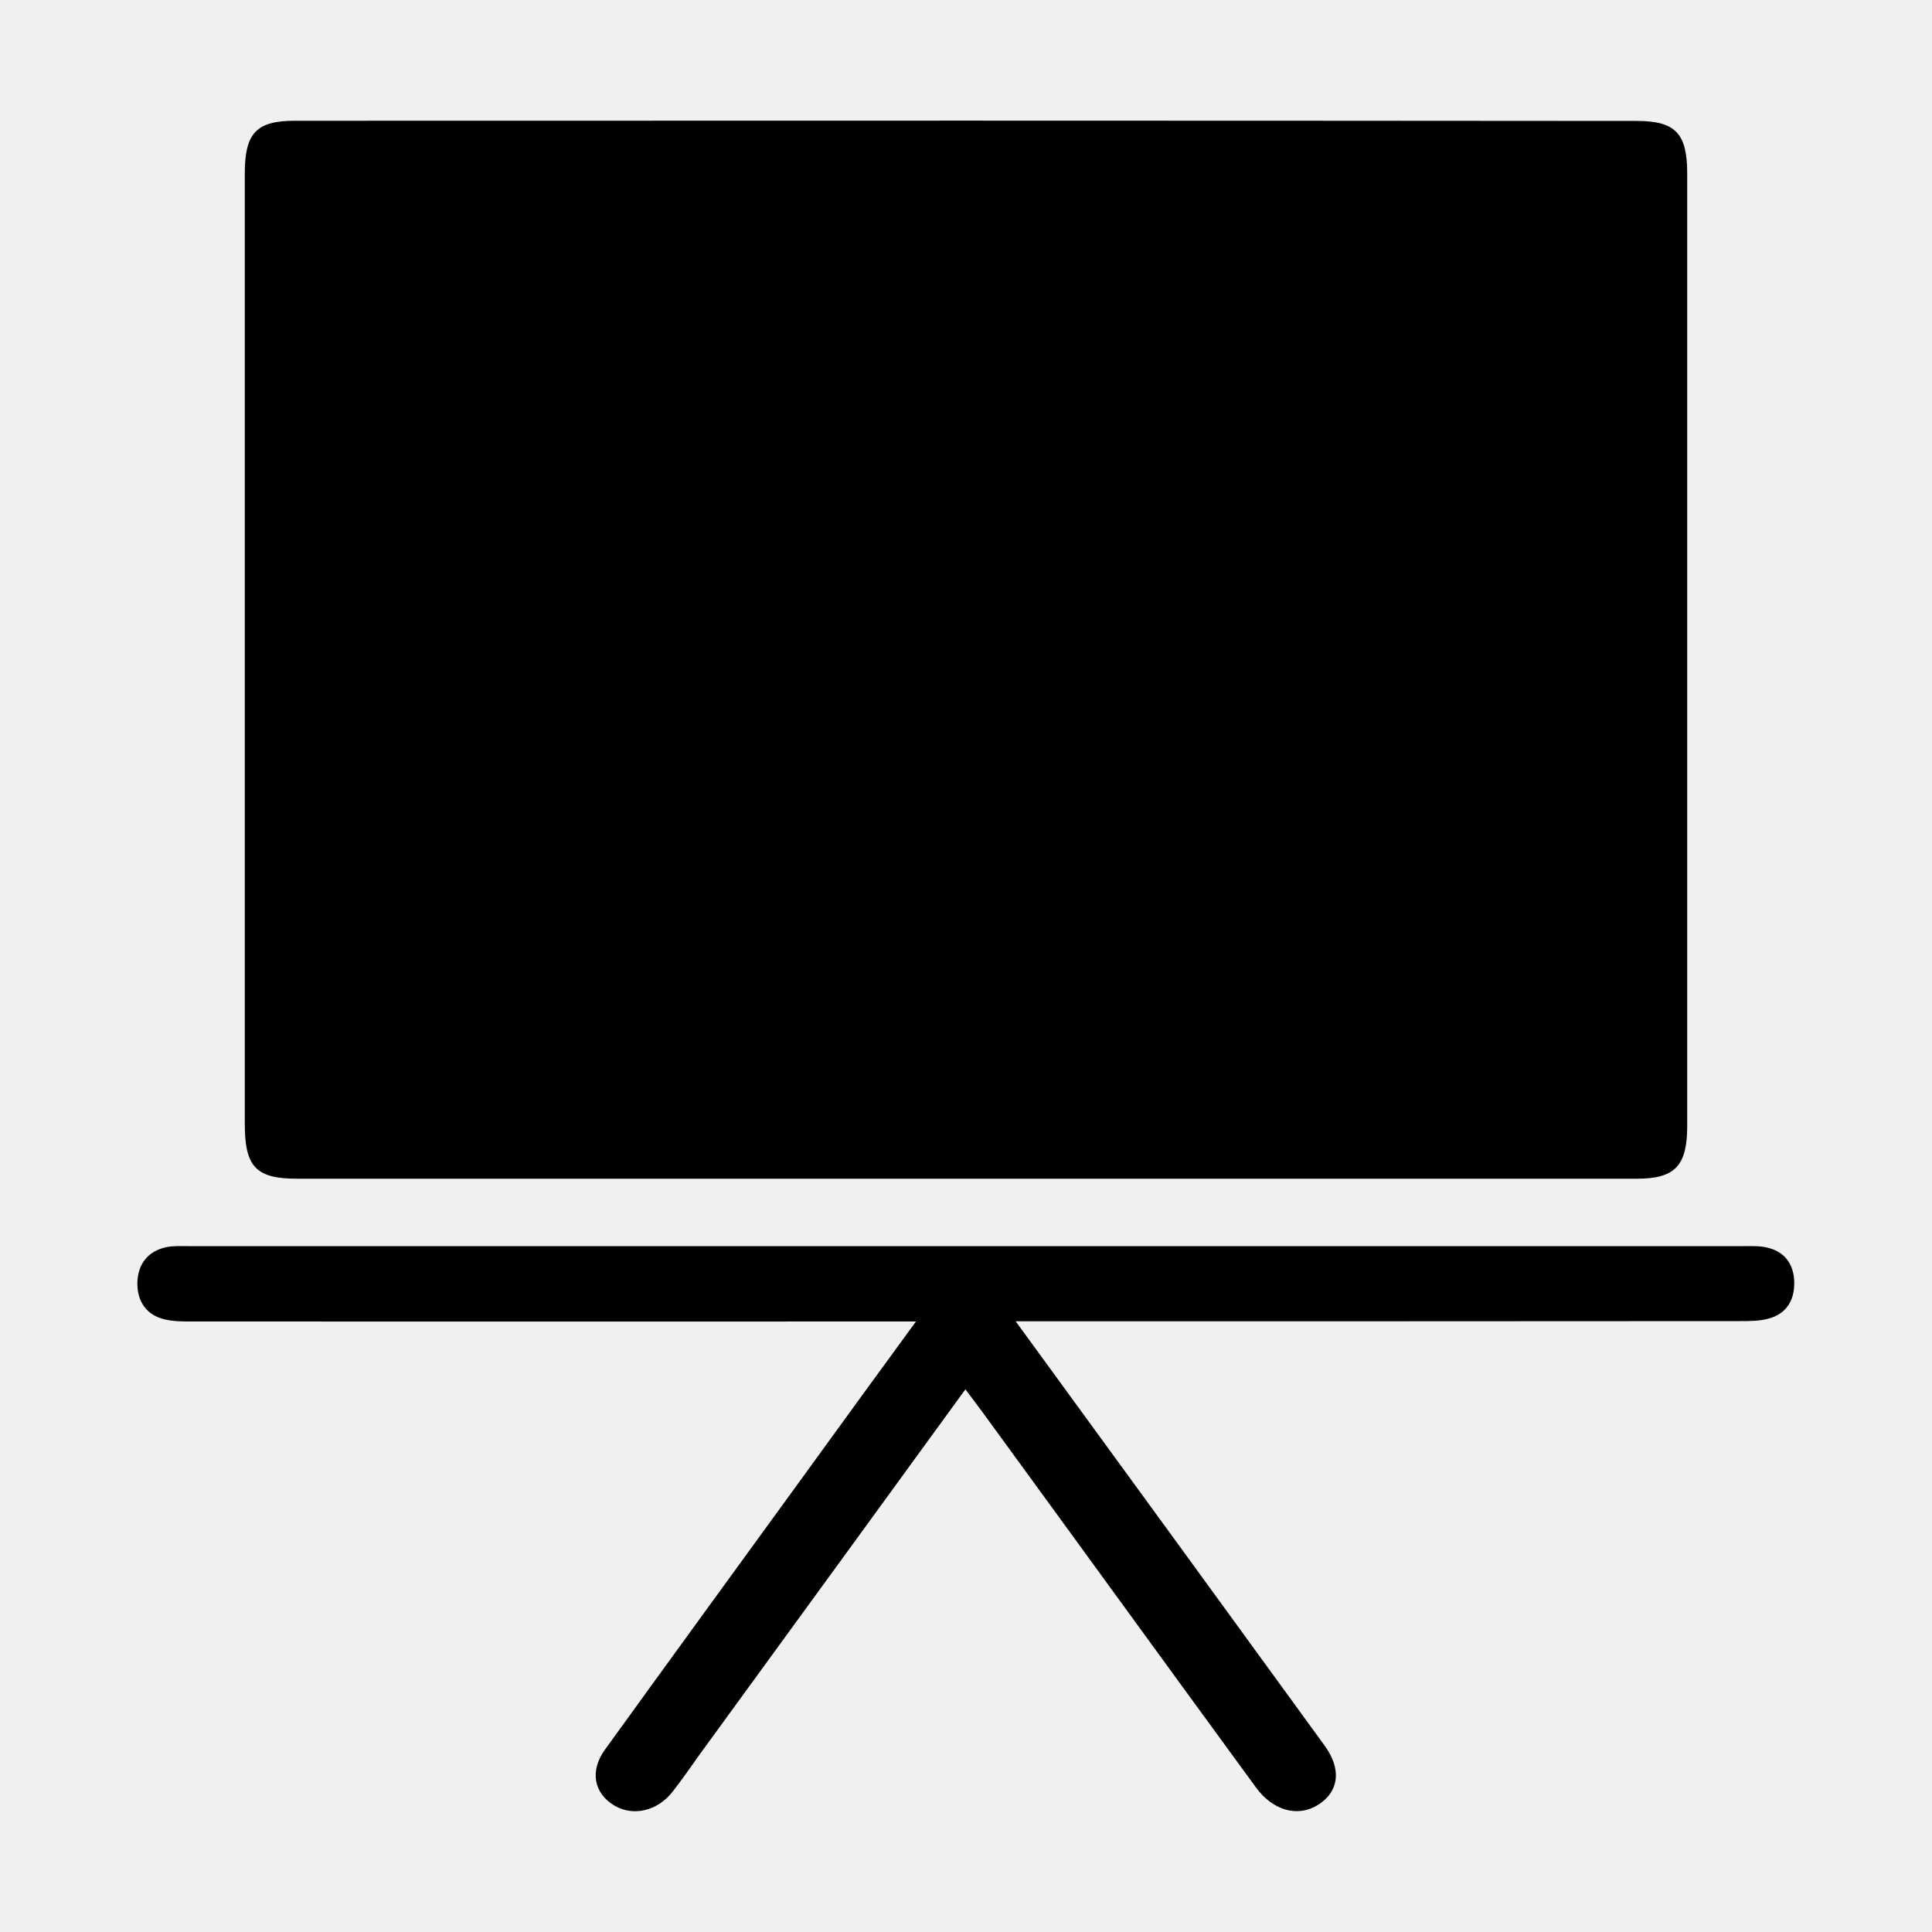
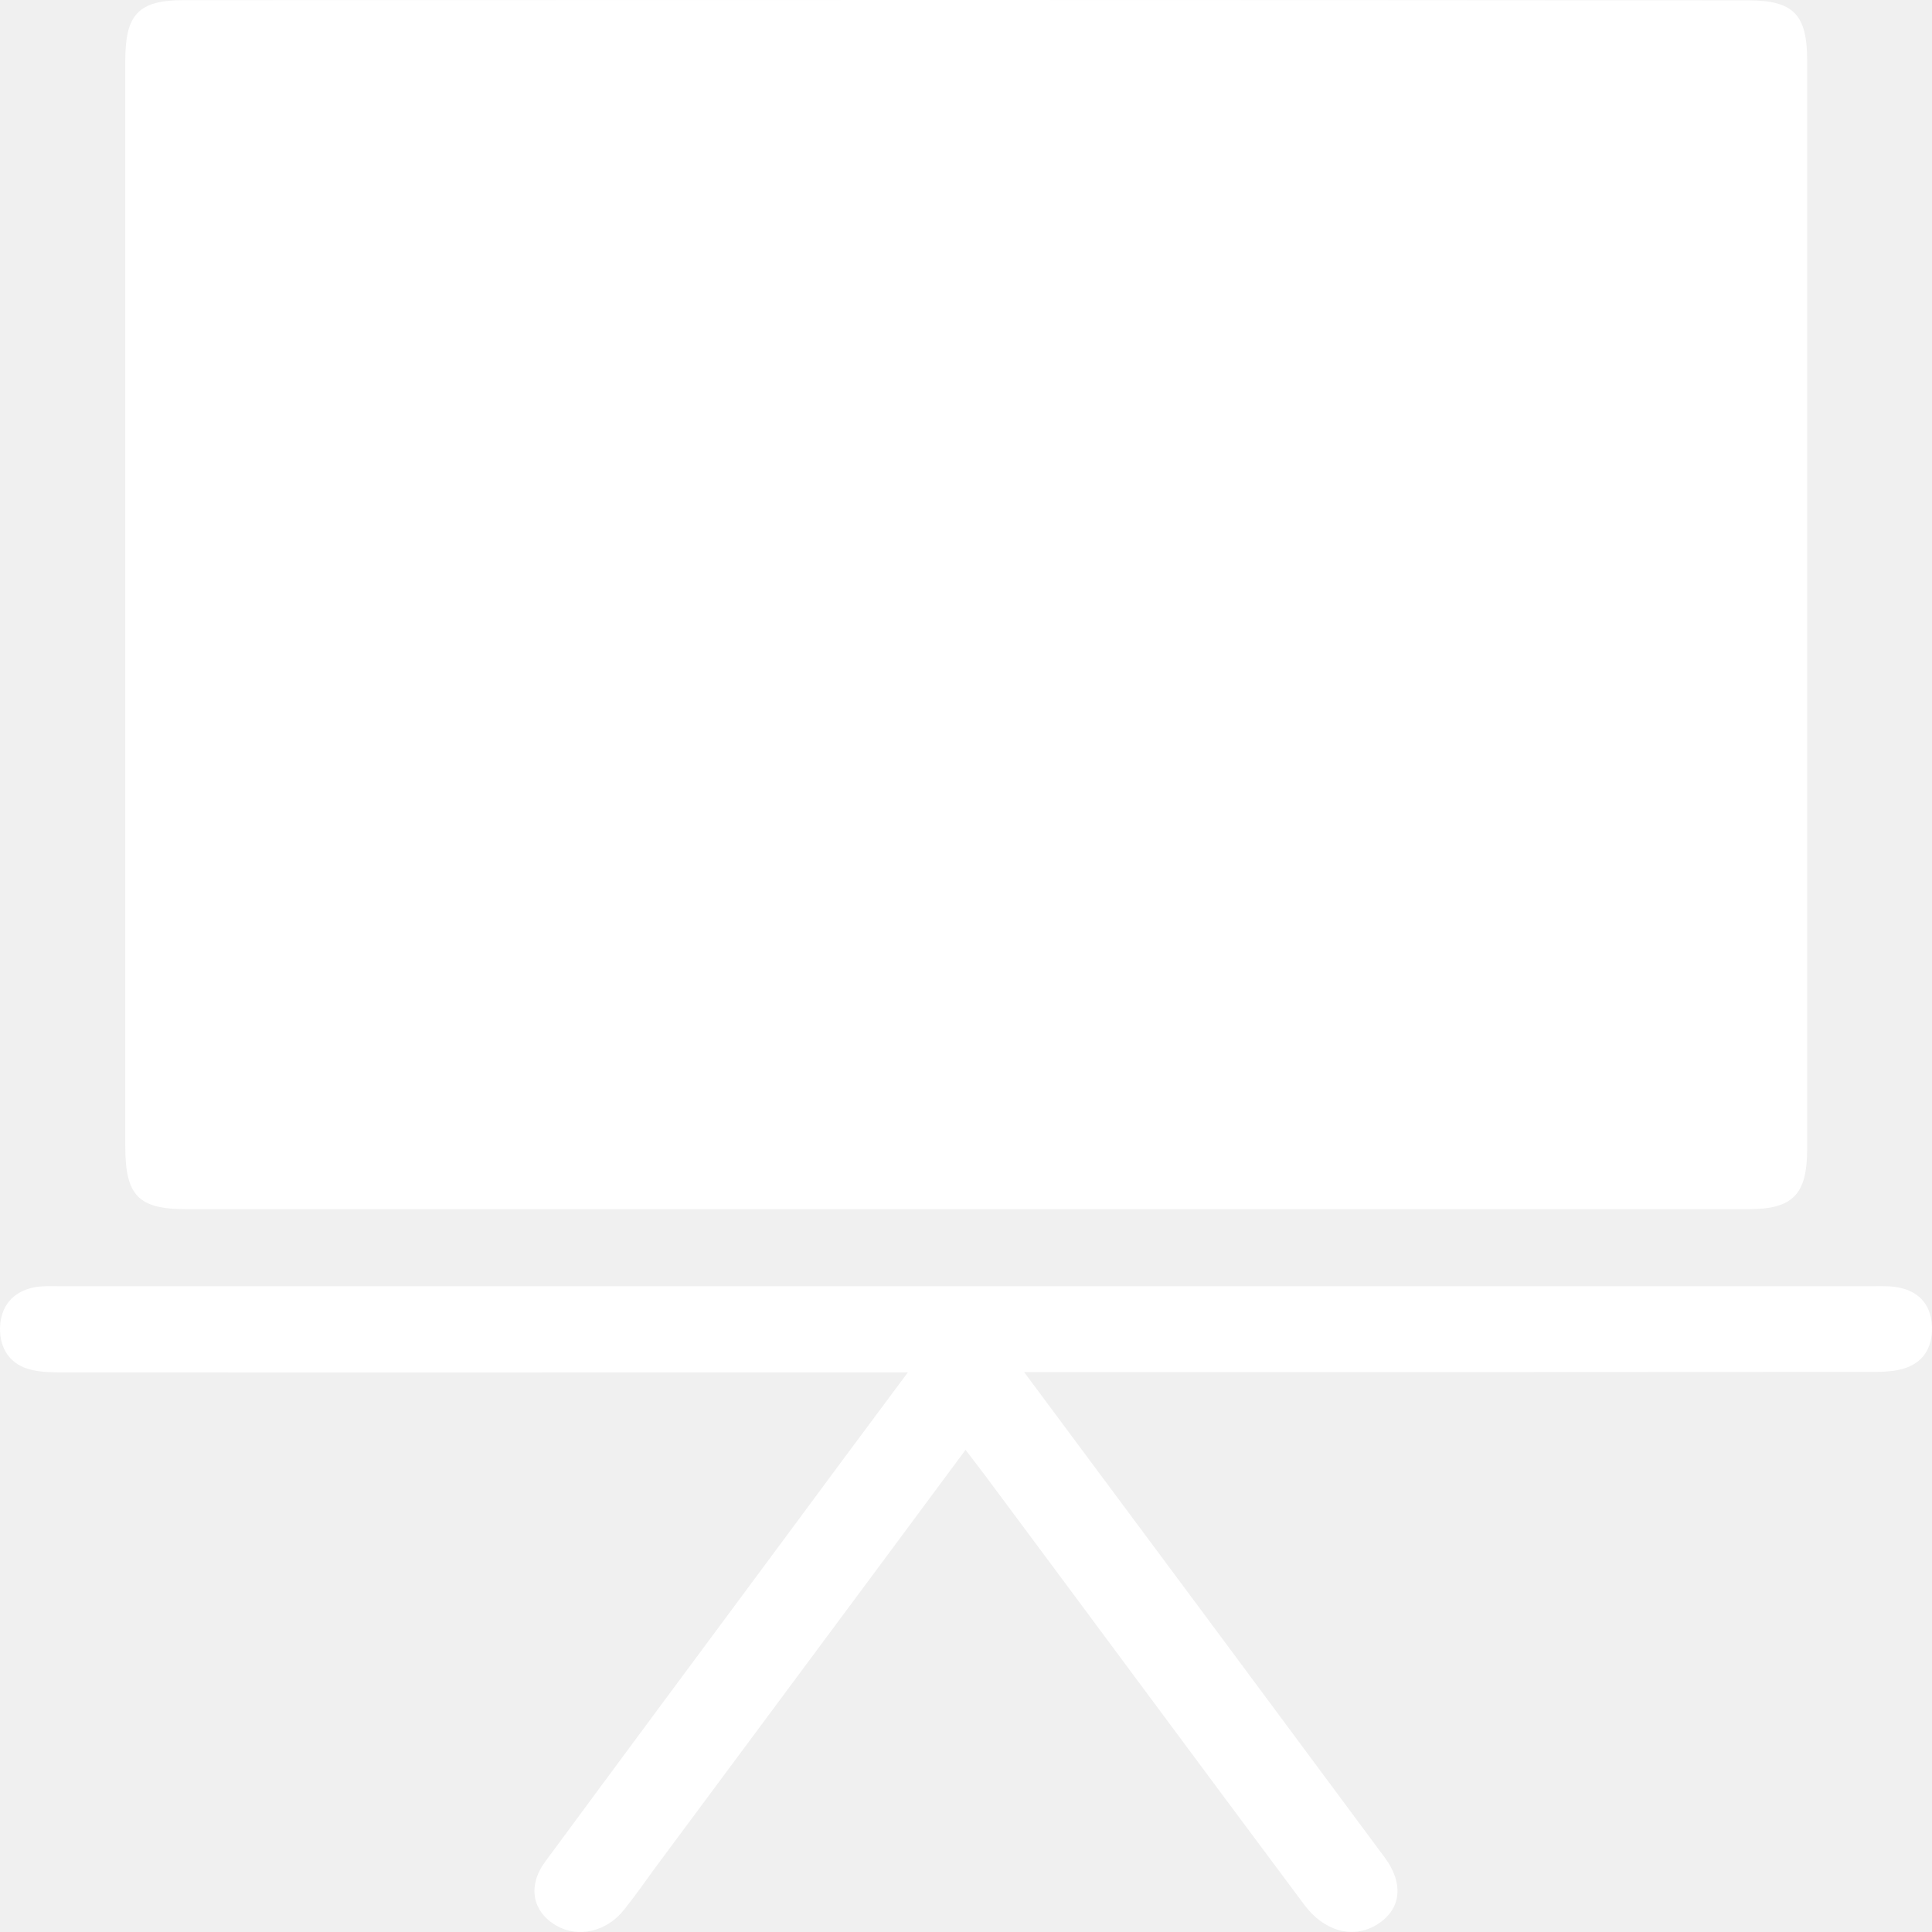
- <svg xmlns="http://www.w3.org/2000/svg" height="1000" width="1000">
-   <glyph glyph-name="black-board" unicode="" horiz-adv-x="1000" />
-   <path d="M152.7 62.5c-20.1 0-26 6.4-26 27.4v491.7c0 22.4 5.8 28.5 27.1 28.5h693.5c19.7 0 26-6.7 26-27.4v-492.8c0-20.8-6-27.3-26.1-27.3-231.4-0.2-463-0.2-694.5-0.1z m762.2 583.3c-3.9-1-8-0.8-11.9-0.8h-805.9c-3.6 0-7.4-0.2-10.9 0.5-9.5 2-14.8 8.6-15.1 18.3-0.2 9.6 4.6 16.9 14.1 19.1 4.6 1.1 9.4 1.1 14.1 1.1 125 0.1 249.9 0 374.8 0-19.4 26.6-38.9 53.3-58.2 80-34.3 47.2-68.6 94.3-102.7 141.5-8.1 11.1-5.8 22.7 4.7 29 9.7 5.8 22.4 3 30.3-7.2 4.8-6.2 9.3-12.6 13.8-19 45.6-62.7 91.3-125.3 137.7-189.2 3.5 4.6 6 8.1 8.6 11.5 47.3 64.8 94.4 129.8 141.8 194.6 8.7 11.9 21.3 15.4 31.6 9.3 11.3-6.7 13-18.6 3.9-31-53.2-73.2-106.5-146.4-159.9-219.6 125 0 249.9 0 375-0.1 5.1 0 10.3 0 15.1-1.4 8.8-2.5 13.1-9.4 12.9-18.8-0.2-9.2-4.9-15.7-13.8-17.8z" />
+ <svg xmlns="http://www.w3.org/2000/svg" viewBox="0 0 800 800">
+   <path d="m 76.124,0.06 c -18.75,0 -24.253,5.851 -24.253,25.05 V 474.64 c 0,20.479 5.41,26.056 25.279,26.056 H 724.062 c 18.377,0 24.253,-6.125 24.253,-25.05 V 25.11 c 0,-19.016 -5.597,-24.959 -24.347,-24.959 -215.855,-0.183 -431.897,-0.183 -647.845,-0.091 z M 787.121,533.334 c -3.638,-0.914 -7.463,-0.731 -11.101,-0.731 H 24.259 c -3.358,0 -6.903,-0.183 -10.168,0.457 -8.862,1.828 -13.806,7.862 -14.086,16.731 -0.187,8.777 4.291,15.451 13.153,17.462 4.291,1.006 8.769,1.006 13.153,1.006 116.603,0.091 233.112,0 349.622,0 -18.097,24.319 -36.287,48.729 -54.29,73.139 -31.996,43.152 -63.992,86.213 -95.801,129.364 -7.556,10.148 -5.41,20.753 4.384,26.513 9.048,5.303 20.895,2.743 28.265,-6.583 4.478,-5.668 8.675,-11.519 12.873,-17.37 42.537,-57.323 85.167,-114.554 128.45,-172.974 3.265,4.205 5.597,7.405 8.022,10.514 44.122,59.243 88.058,118.668 132.274,177.91 8.116,10.879 19.869,14.079 29.477,8.502 10.541,-6.125 12.127,-17.005 3.638,-28.341 C 523.599,702.011 473.879,635.089 424.067,568.167 c 116.603,0 233.112,0 349.808,-0.091 4.757,0 9.608,0 14.086,-1.28 8.209,-2.286 12.22,-8.594 12.033,-17.188 -0.187,-8.411 -4.571,-14.354 -12.873,-16.273 z" fill="white" />
</svg>
